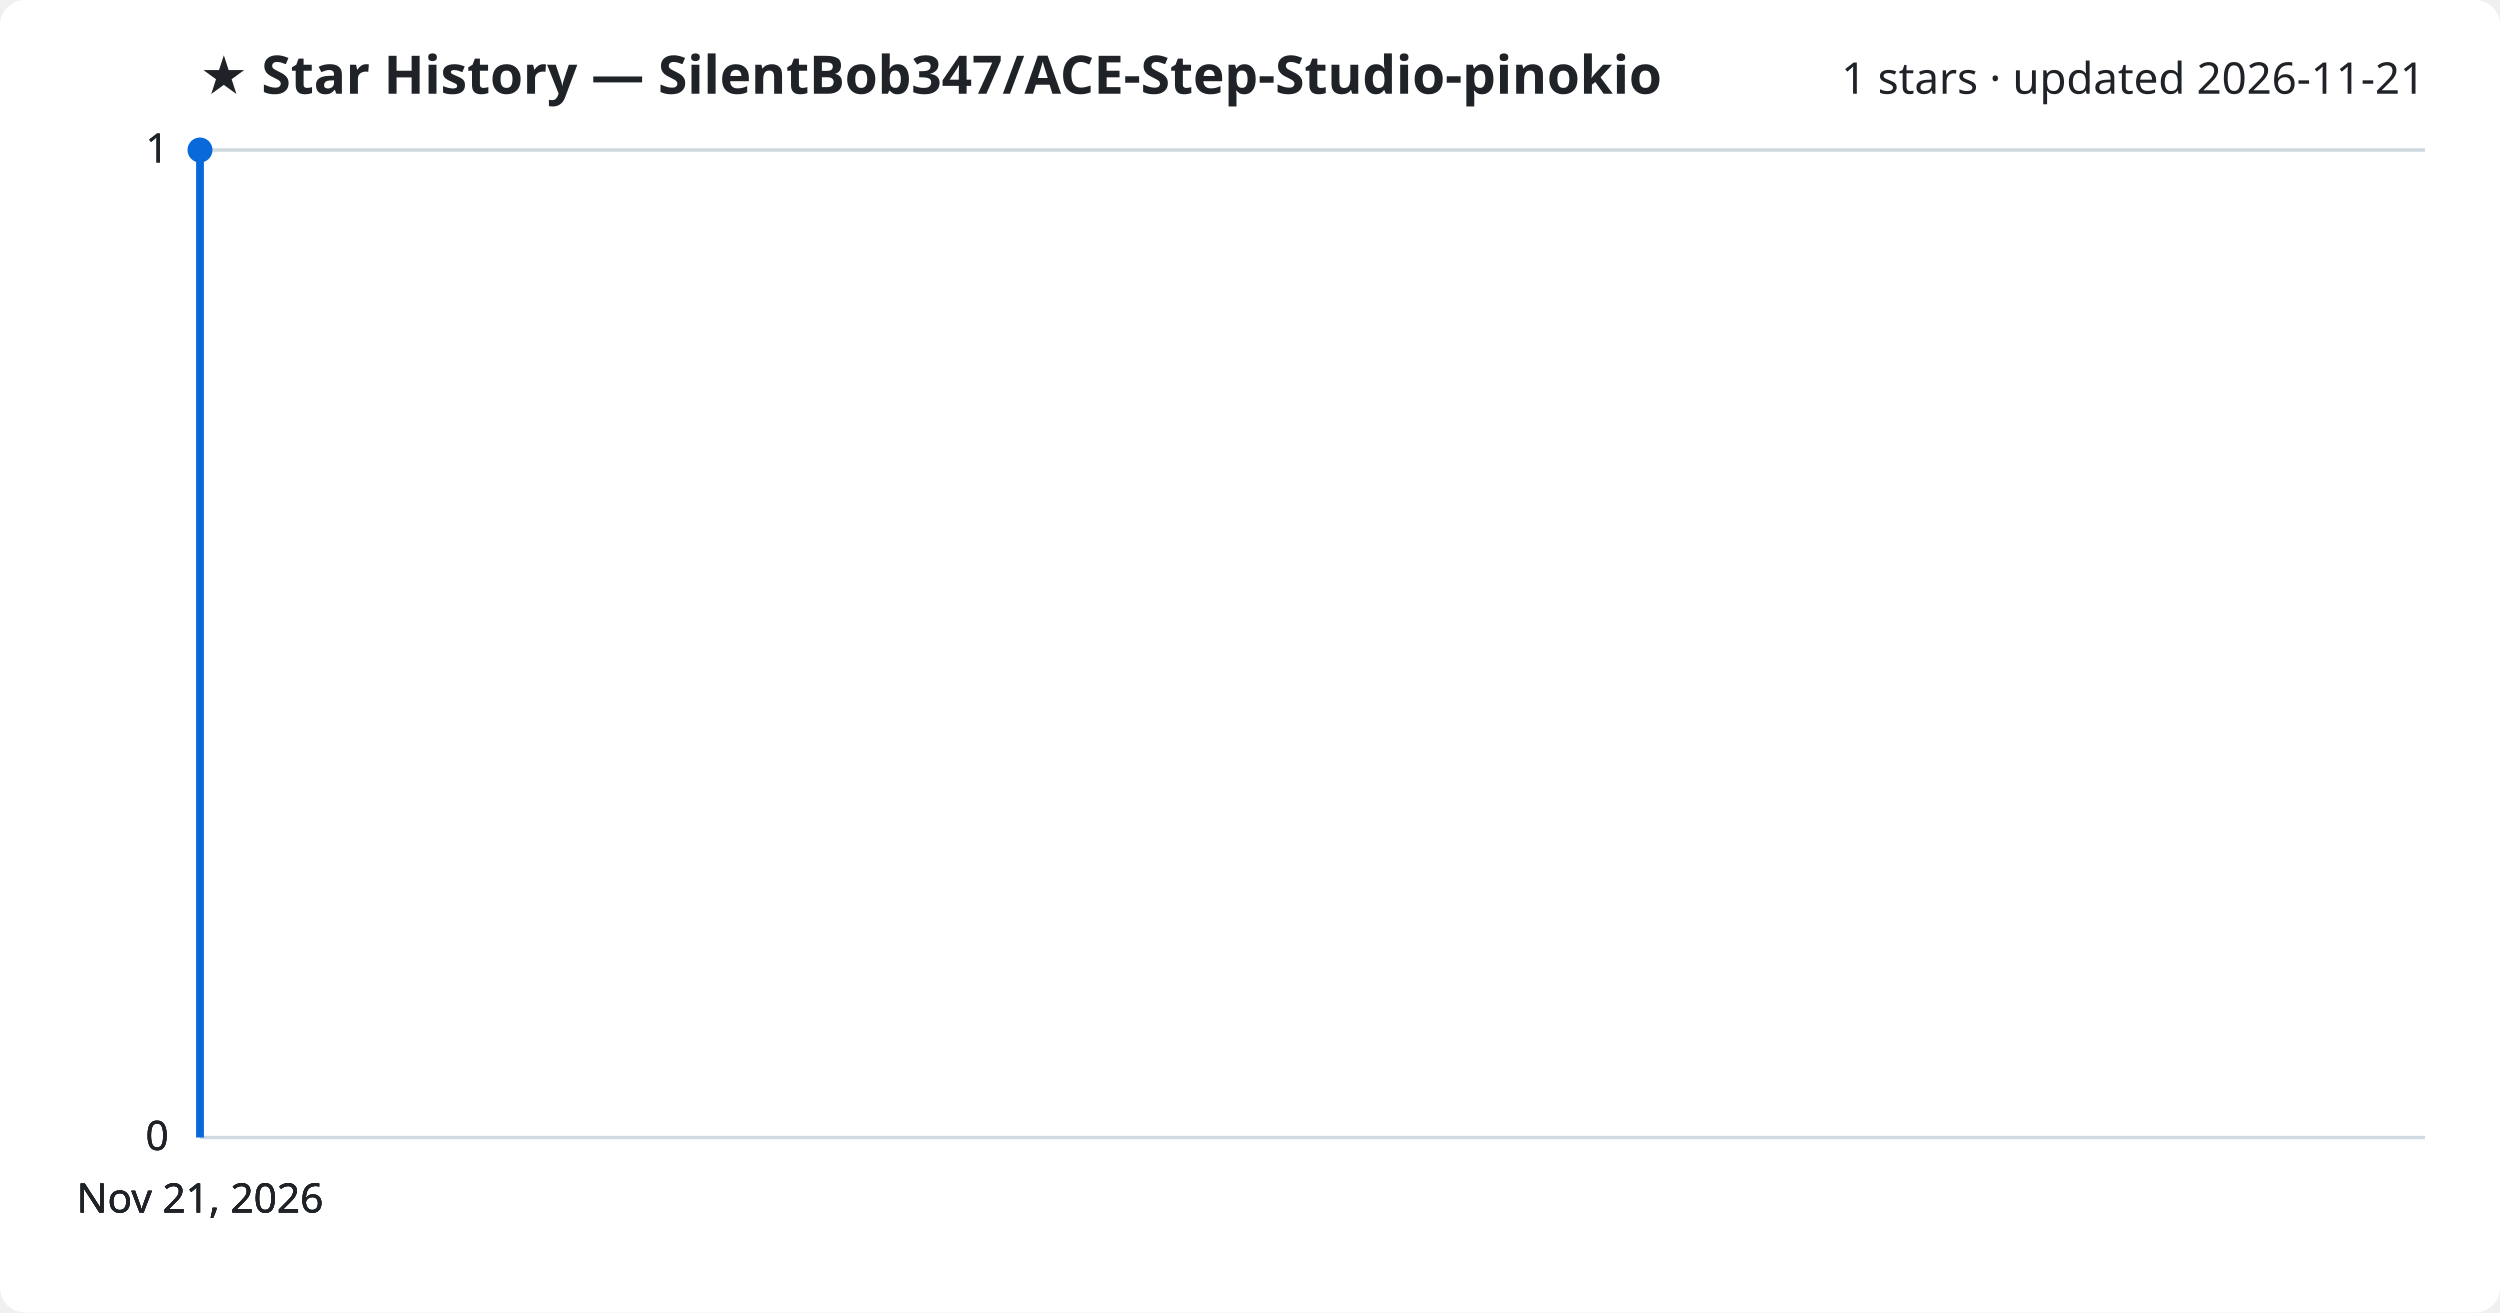
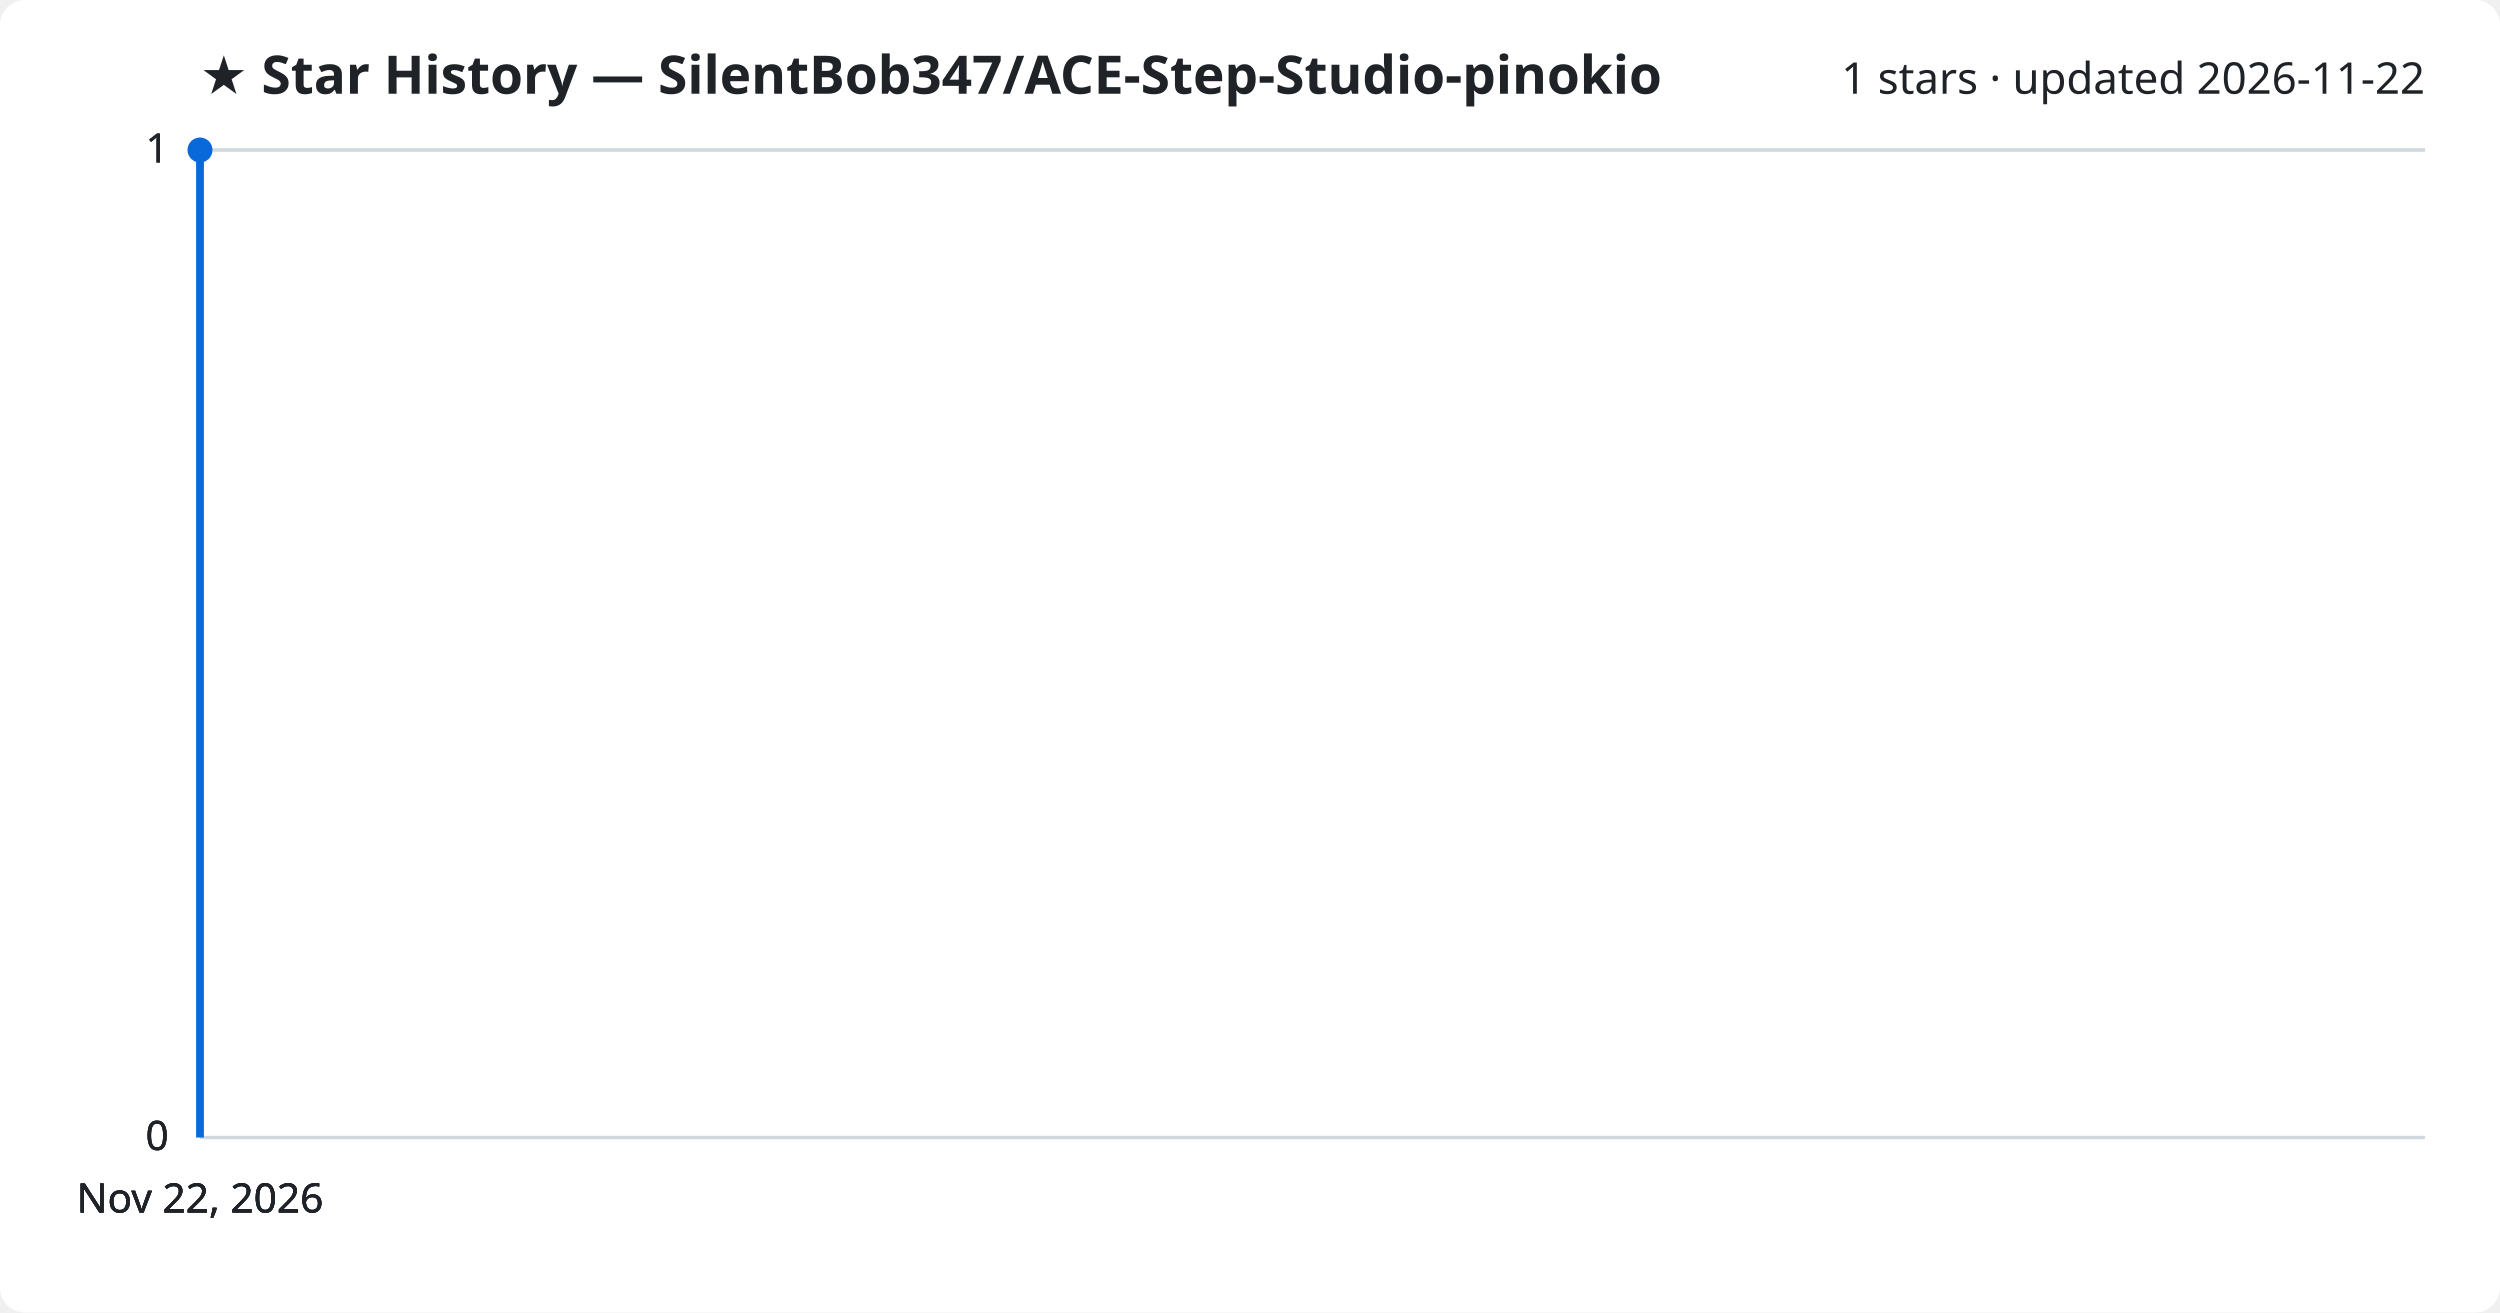
<svg xmlns="http://www.w3.org/2000/svg" viewBox="0 0 800 420" font-family="Segoe UI, sans-serif">
  <rect width="800" height="420" fill="#ffffff" rx="8" />
  <text x="64" y="30" fill="#1f2328" font-size="17" font-weight="700">★ Star History — SilentBob347/ACE-Step-Studio-pinokio</text>
-   <text x="776" y="30" fill="#1f2328" font-size="14" text-anchor="end">1 stars · updated 2026-11-21</text>
+   <text x="776" y="30" fill="#1f2328" font-size="14" text-anchor="end">1 stars · updated 2026-11-22</text>
  <line x1="64" y1="364.0" x2="776" y2="364.0" stroke="#d1d9e0" stroke-width="1" />
  <text x="54" y="368.0" fill="#1f2328" font-size="13" text-anchor="end">0</text>
  <line x1="64" y1="364.0" x2="776" y2="364.0" stroke="#d1d9e0" stroke-width="1" />
  <text x="54" y="368.0" fill="#1f2328" font-size="13" text-anchor="end">0</text>
  <line x1="64" y1="364.0" x2="776" y2="364.0" stroke="#d1d9e0" stroke-width="1" />
  <text x="54" y="368.0" fill="#1f2328" font-size="13" text-anchor="end">0</text>
  <line x1="64" y1="48.0" x2="776" y2="48.0" stroke="#d1d9e0" stroke-width="1" />
  <text x="54" y="52.0" fill="#1f2328" font-size="13" text-anchor="end">1</text>
  <line x1="64" y1="48.0" x2="776" y2="48.0" stroke="#d1d9e0" stroke-width="1" />
  <text x="54" y="52.0" fill="#1f2328" font-size="13" text-anchor="end">1</text>
  <path d="M64.0,364.0 L64.0,48.0 L64.0,48.0" fill="none" stroke="#0969da" stroke-width="2.5" stroke-linejoin="round" />
  <circle cx="64.0" cy="48.0" r="4" fill="#0969da" />
-   <text x="64.0" y="388" fill="#1f2328" font-size="13" text-anchor="middle">Nov 21, 2026</text>
-   <text x="64.0" y="388" fill="#1f2328" font-size="13" text-anchor="middle">Nov 21, 2026</text>
-   <text x="64.0" y="388" fill="#1f2328" font-size="13" text-anchor="middle">Nov 21, 2026</text>
-   <text x="64.0" y="388" fill="#1f2328" font-size="13" text-anchor="middle">Nov 21, 2026</text>
+   <text x="64.0" y="388" fill="#1f2328" font-size="13" text-anchor="middle">Nov 22, 2026</text>
+   <text x="64.0" y="388" fill="#1f2328" font-size="13" text-anchor="middle">Nov 22, 2026</text>
+   <text x="64.0" y="388" fill="#1f2328" font-size="13" text-anchor="middle">Nov 22, 2026</text>
+   <text x="64.0" y="388" fill="#1f2328" font-size="13" text-anchor="middle">Nov 22, 2026</text>
</svg>
